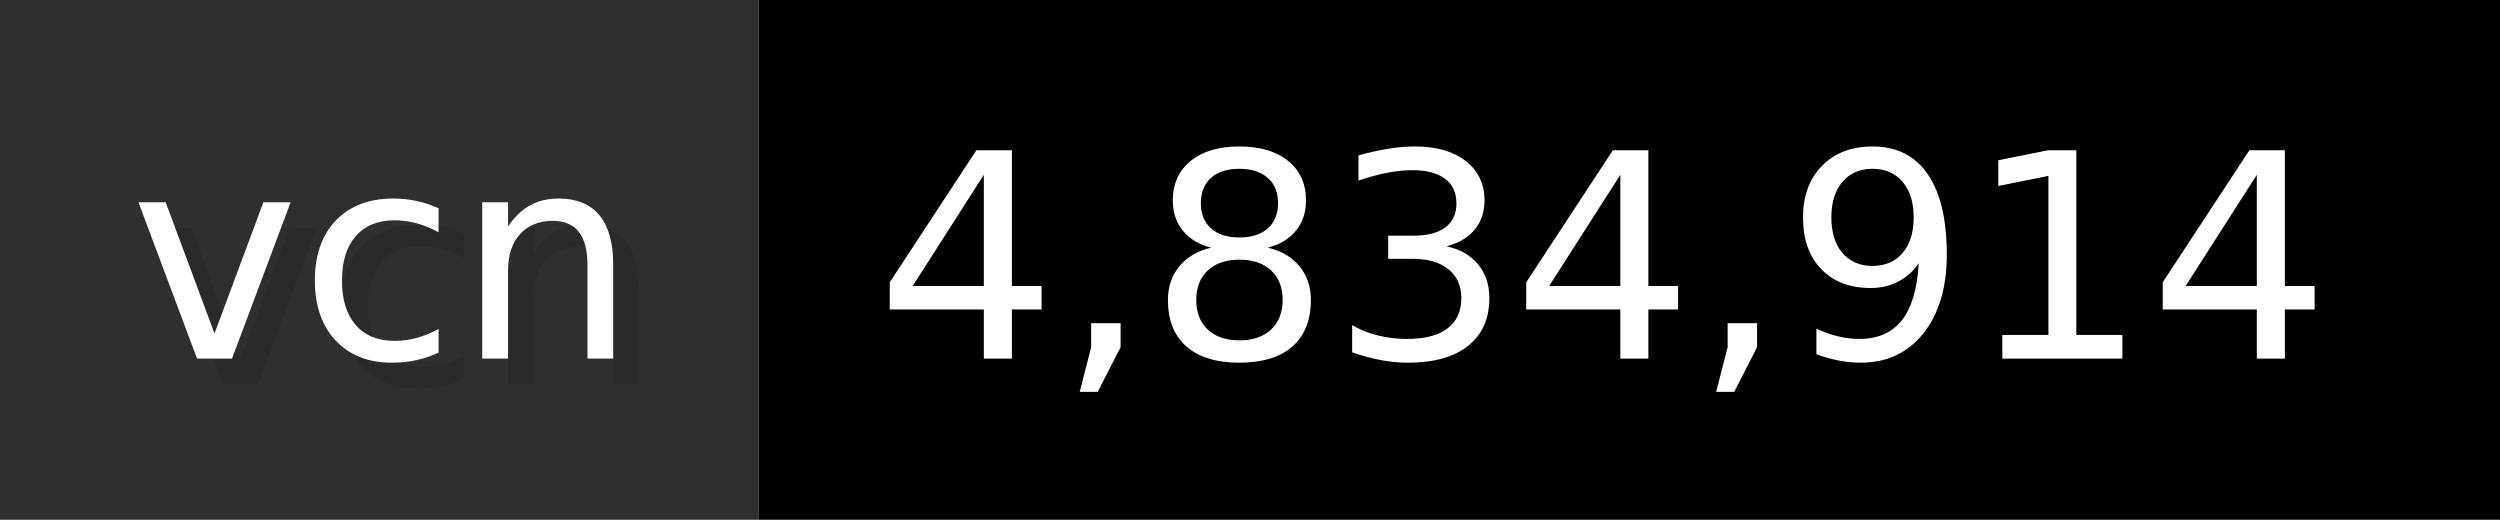
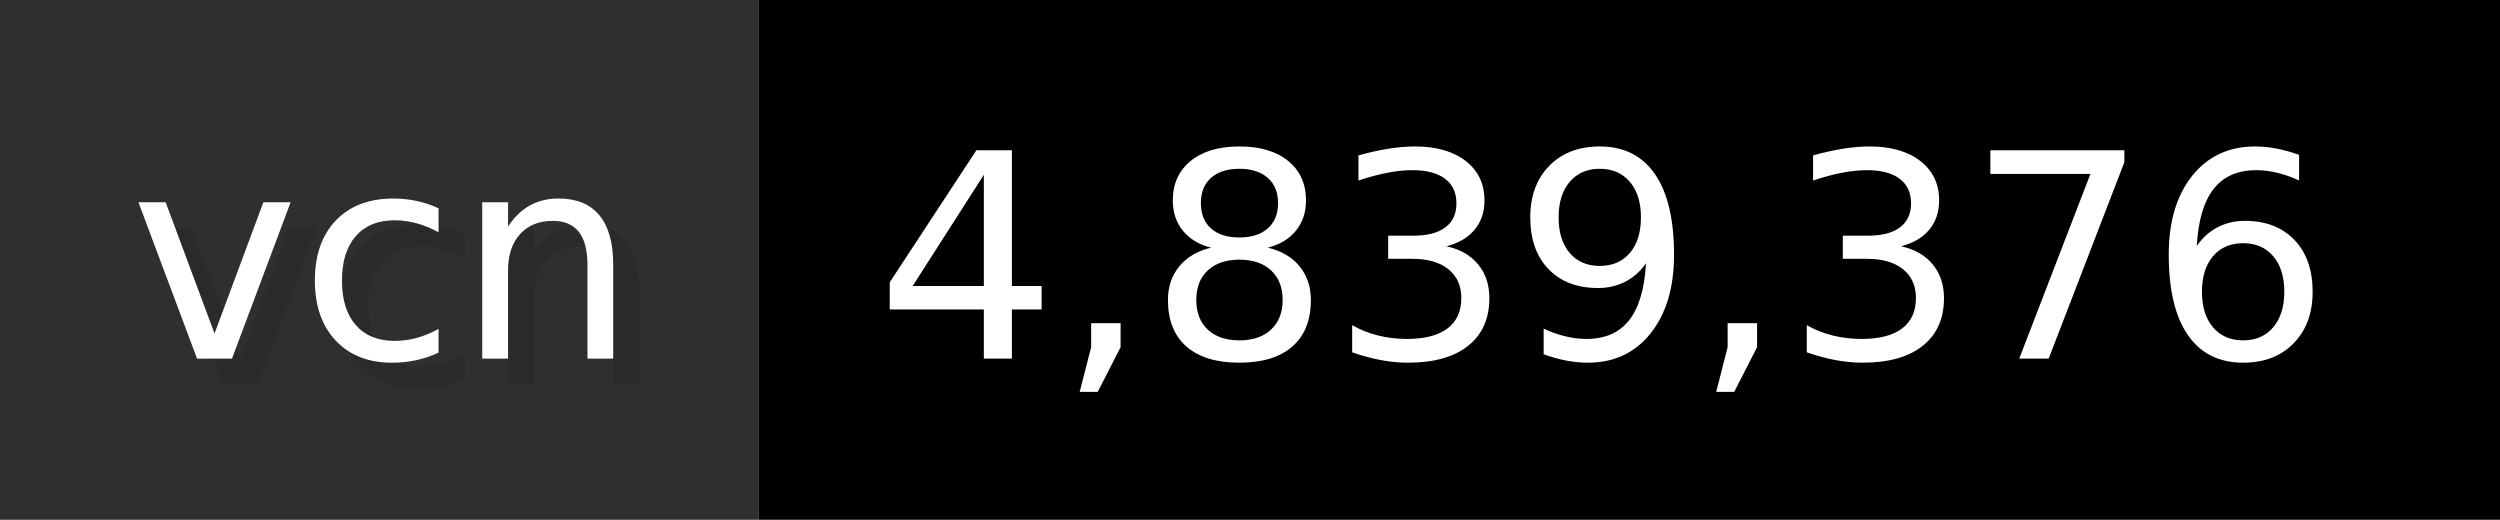
- <svg xmlns="http://www.w3.org/2000/svg" width="96.2" height="20" viewBox="0 0 962 200" role="img" aria-label="vcn: 4,834,914">
+ <svg xmlns="http://www.w3.org/2000/svg" width="96.2" height="20" viewBox="0 0 962 200" role="img" aria-label="vcn: 4,839,376">
  <g>
    <rect fill="#2F2F2F" width="292" height="200" />
    <rect fill="#" x="292" width="670" height="200" />
  </g>
  <g aria-hidden="true" fill="#fff" text-anchor="start" font-family="Verdana,DejaVu Sans,sans-serif" font-size="110">
    <text x="60" y="148" textLength="192" fill="#000" opacity="0.1">vcn</text>
    <text x="50" y="138" textLength="192">vcn</text>
-     <text x="347" y="148" textLength="570" fill="#000" opacity="0.1">4,834,914</text>
-     <text x="337" y="138" textLength="570">4,834,914</text>
+     <text x="347" y="148" textLength="570" fill="#000" opacity="0.1">4,839,376</text>
+     <text x="337" y="138" textLength="570">4,839,376</text>
  </g>
</svg>
